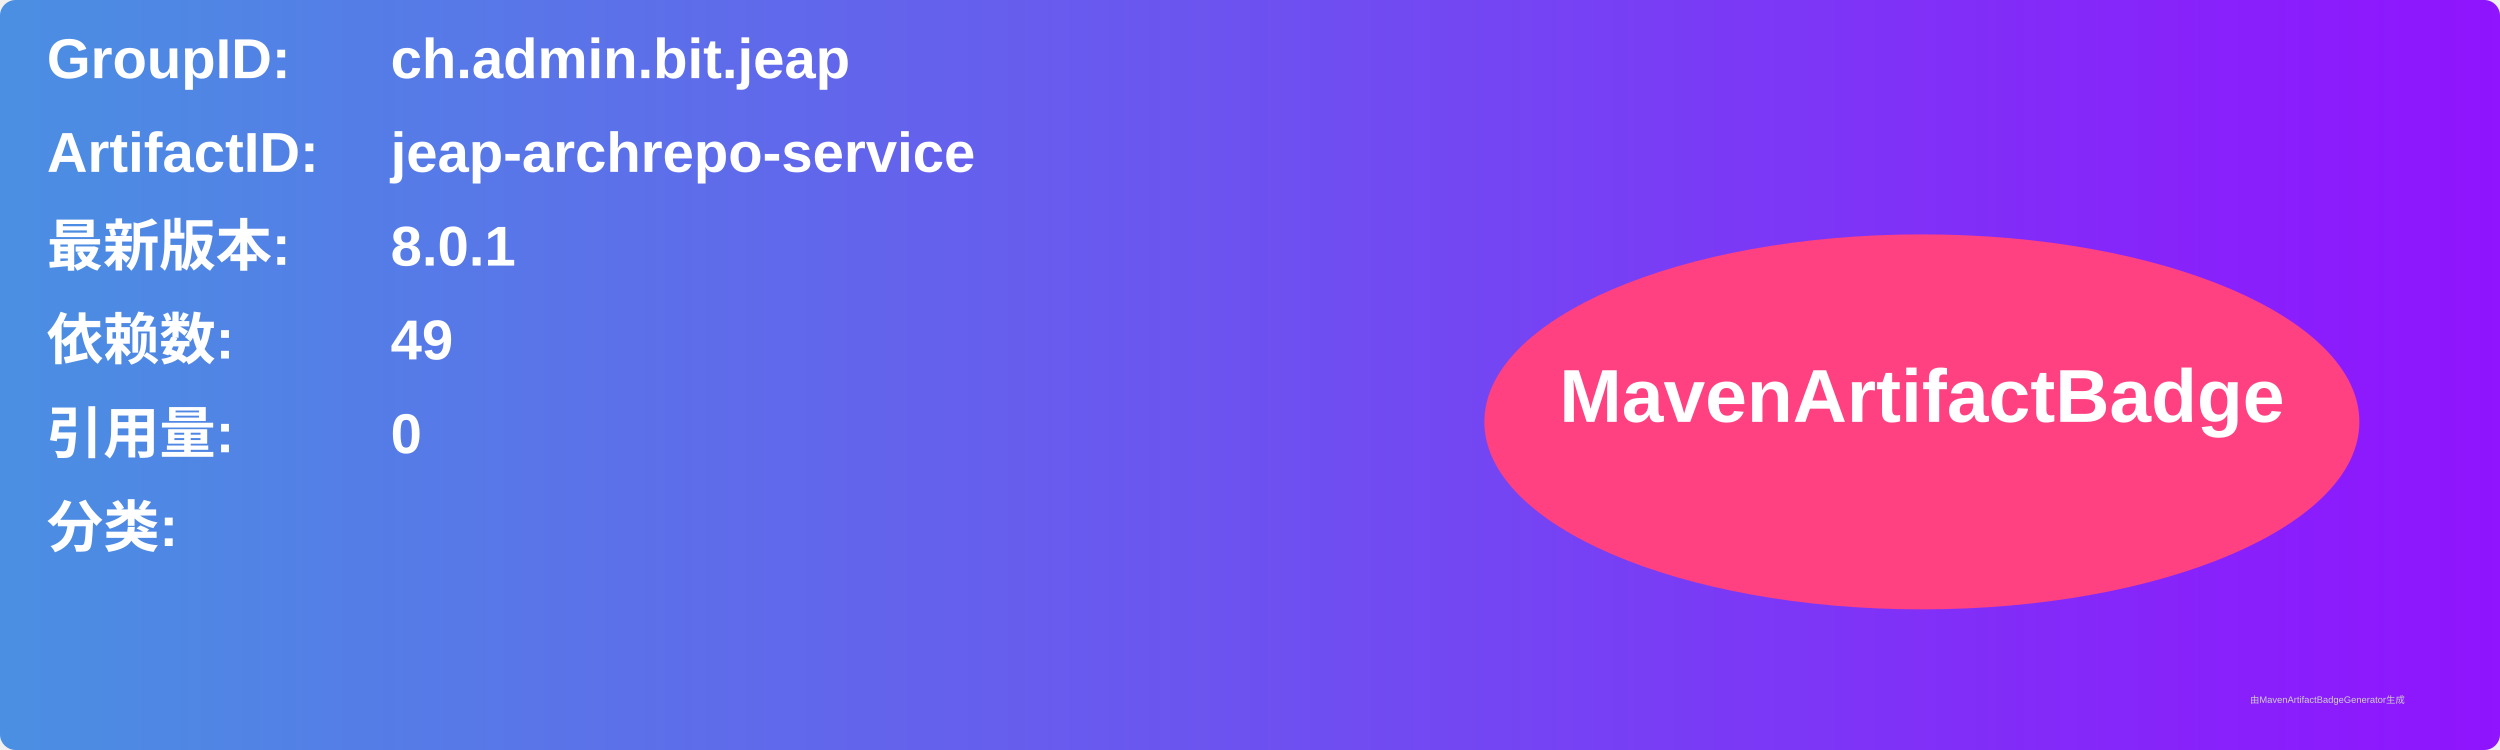
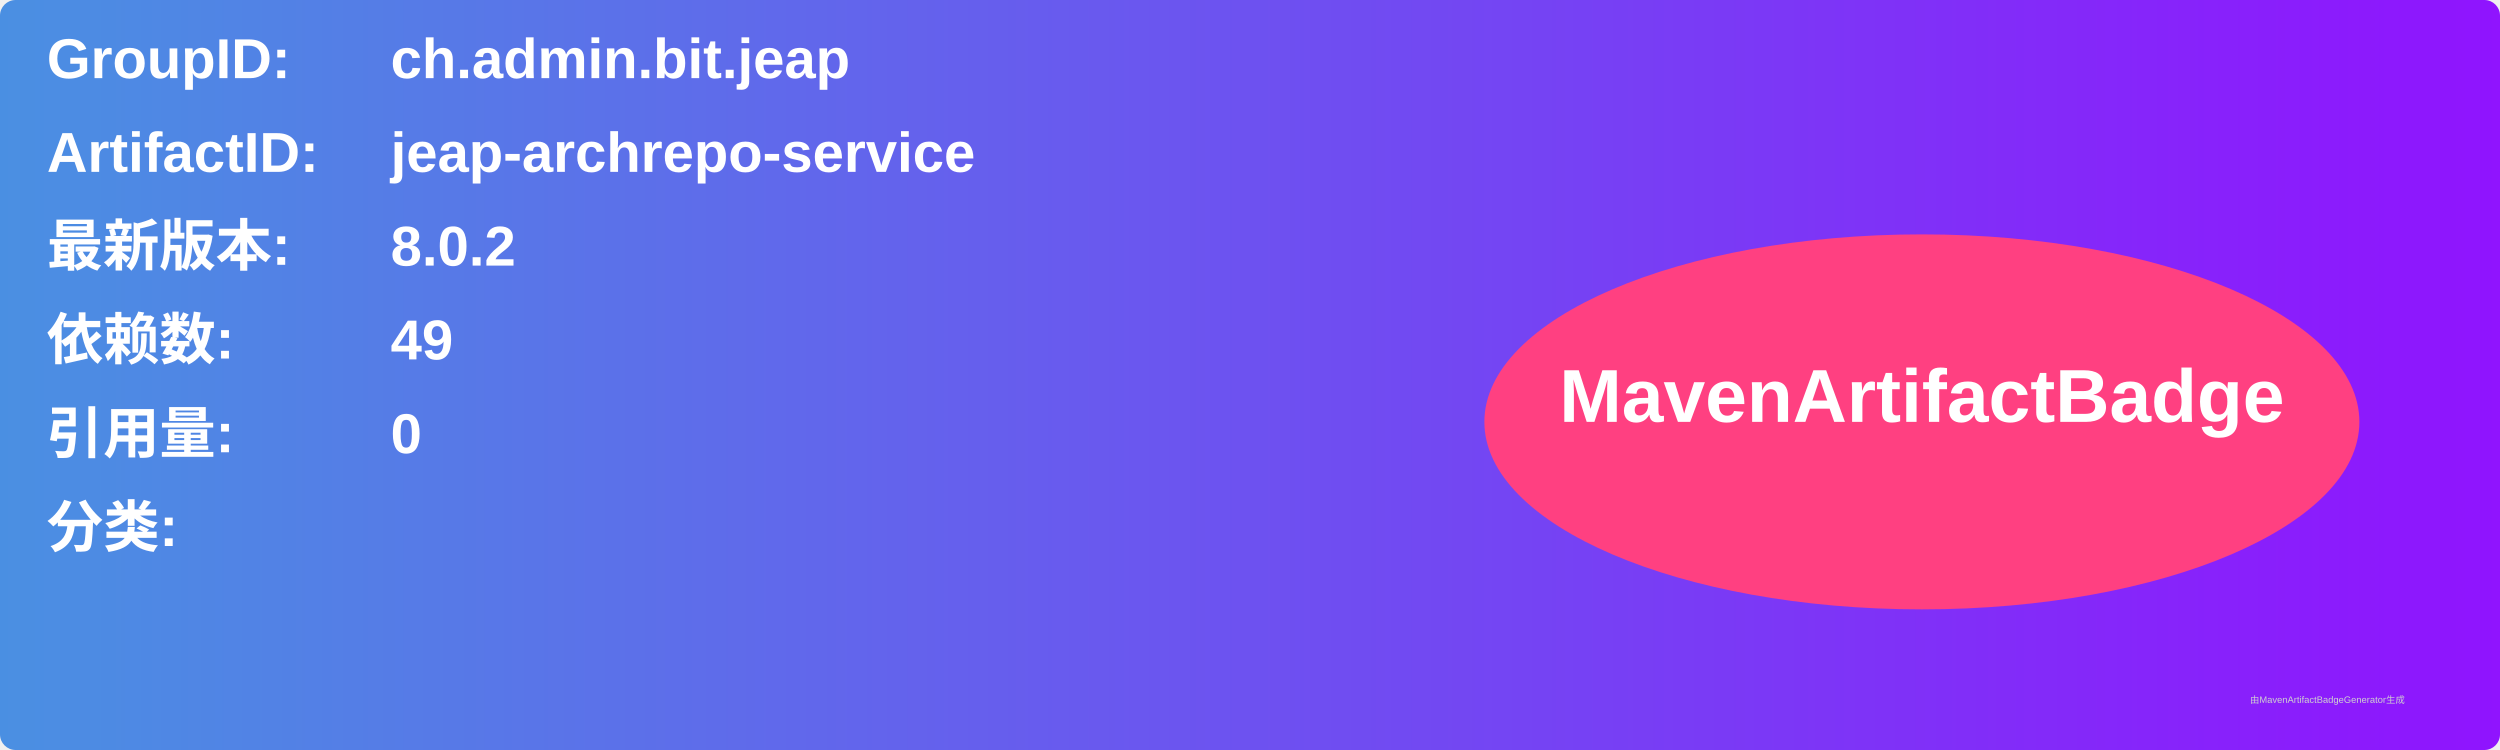
<svg xmlns="http://www.w3.org/2000/svg" width="800" height="240" viewBox="0 0 800 240">
  <linearGradient id="grad" x1="0%" y1="0%" x2="100%" y2="0%">
    <stop offset="0%" stop-color="#4a90e2" />
    <stop offset="100%" stop-color="#9013fe" />
  </linearGradient>
  <rect width="100%" height="100%" rx="5" ry="5" fill="url(#grad)" />
  <g transform="translate(15, 15)">
    <text x="0" y="10" font-family="Arial" font-size="18" fill="white" font-weight="bold" width="260">GroupID:</text>
    <text x="110" y="10" font-family="Arial" font-size="18" fill="white" font-weight="bold" width="460">ch.admin.bit.jeap</text>
    <text x="0" y="40" font-family="Arial" font-size="18" fill="white" font-weight="bold" width="260">ArtifactID:</text>
    <text x="110" y="40" font-family="Arial" font-size="18" fill="white" font-weight="bold" width="460">jeap-archrepo-service</text>
    <text x="0" y="70" font-family="Arial" font-size="18" fill="white" font-weight="bold">最新版本:</text>
    <text x="110" y="70" font-family="Arial" font-size="18" fill="white" font-weight="bold">
-       <tspan font-weight="bold">8.0.1</tspan>
+       <tspan font-weight="bold">8.0.2</tspan>
    </text>
    <text x="0" y="100" font-family="Arial" font-size="18" fill="white" font-weight="bold">依赖数: </text>
    <text x="110" y="100" font-family="Arial" font-size="18" fill="white">
      <tspan font-weight="bold">49</tspan>
    </text>
    <text x="0" y="130" font-family="Arial" font-size="18" fill="white" font-weight="bold">引用量: </text>
    <text x="110" y="130" font-family="Arial" font-size="18" fill="white">
      <tspan font-weight="bold">0</tspan>
    </text>
    <text x="0" y="160" font-family="Arial" font-size="18" fill="white" font-weight="bold">分类:</text>
    <text x="10" y="190" font-family="Arial" font-size="10" fill="white">
      <tspan font-weight="bold" />
    </text>
    <ellipse cx="600" cy="120" rx="140" ry="60" fill="#ff4081" />
    <text x="600" y="120" text-anchor="middle" font-family="Arial" font-size="24" fill="white" font-weight="bold">MavenArtifactBadge</text>
  </g>
  <text x="720" y="225" font-family="Arial" font-size="3" fill="#d0d0d0">由MavenArtifactBadgeGenerator生成</text>
</svg>
